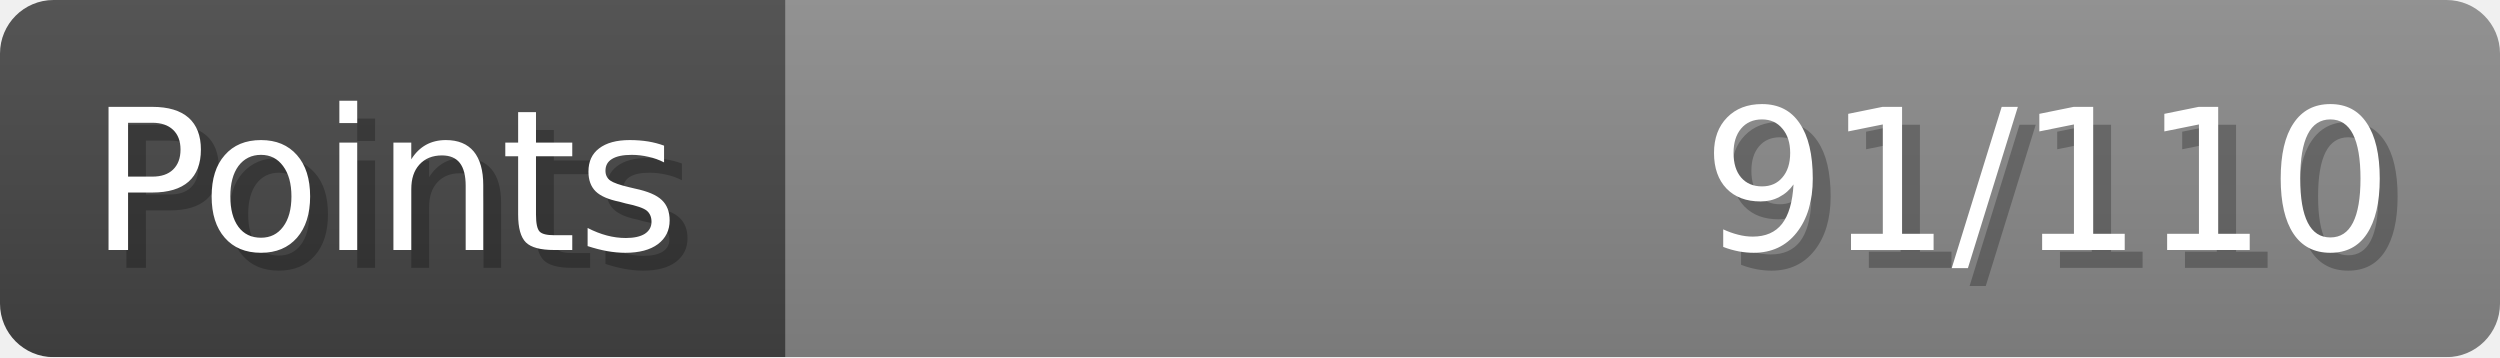
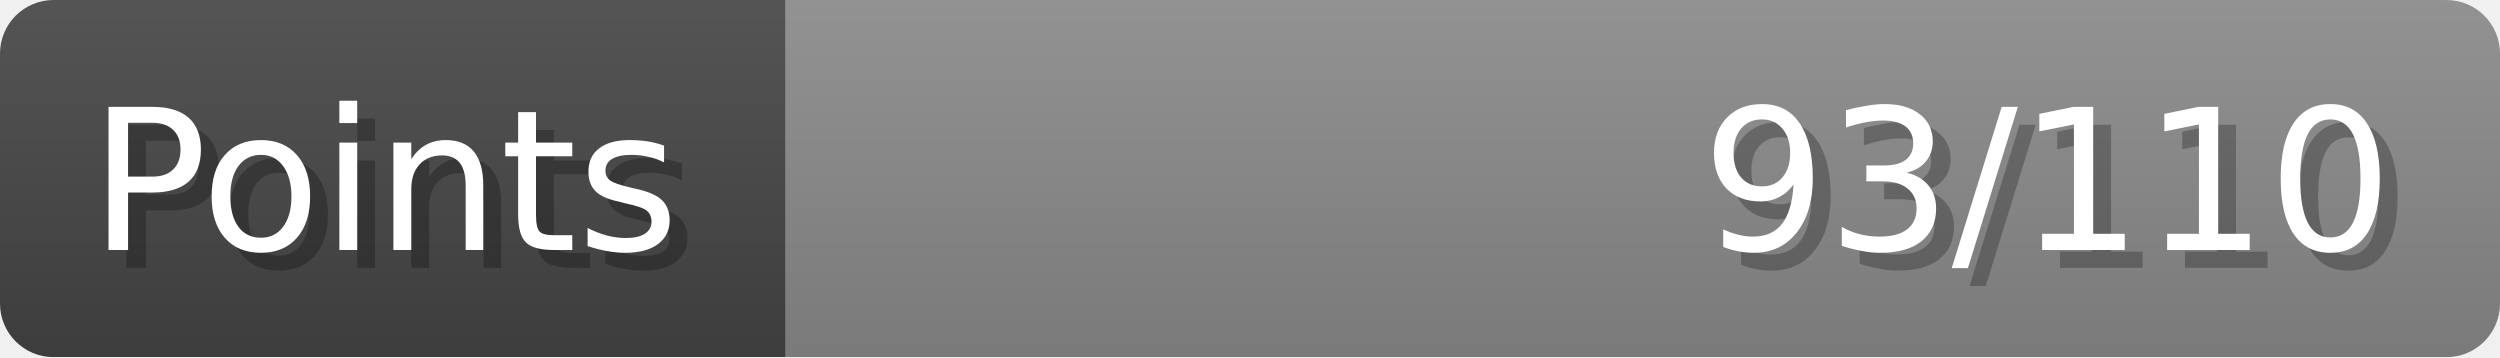
- <svg xmlns="http://www.w3.org/2000/svg" width="140px" height="20px" role="img" aria-label="Points: 91/110">
+ <svg xmlns="http://www.w3.org/2000/svg" width="140px" height="20px" role="img" aria-label="Points: 93/110">
  <linearGradient id="a" x2="0" y2="100%">
    <stop offset="0" stop-opacity=".1" stop-color="#EEE" />
    <stop offset="1" stop-opacity=".1" />
  </linearGradient>
  <mask id="m">
    <rect width="100%" height="100%" rx="3" fill="#FFF" />
  </mask>
  <g mask="url(#m)">
    <rect x="0" y="0" width="44" height="20" fill="#444" />
    <svg x="44" y="0" width="96" height="20">
      <rect width="100%" height="100%" fill="#888888" />
      <rect width="0%" height="100%" fill="#33CC11" transform="">
-         <animate attributeName="width" begin="0.5s" dur="600ms" from="0%" to="82%" repeatCount="1" fill="freeze" calcMode="spline" keyTimes="0; 1" keySplines="0.3, 0.61, 0.355, 1" />
+         <animate attributeName="width" begin="0.5s" dur="600ms" from="0%" to="84%" repeatCount="1" fill="freeze" calcMode="spline" keyTimes="0; 1" keySplines="0.3, 0.61, 0.355, 1" />
      </rect>
    </svg>
    <rect width="140" height="20" fill="url(#a)" />
  </g>
  <g aria-hidden="true" font-size="11" font-family="Verdana, DejaVu Sans, sans-serif" fill="#FFFFFF">
    <text x="6" y="15" fill="#000" opacity="0.25">Points</text>
    <text x="5" y="14">Points</text>
-     <text x="135" y="15" fill="#000" opacity="0.25" text-anchor="end">91/110</text>
-     <text x="134" y="14" text-anchor="end">91/110</text>
+     <text x="135" y="15" fill="#000" opacity="0.25" text-anchor="end">93/110</text>
+     <text x="134" y="14" text-anchor="end">93/110</text>
  </g>
</svg>
